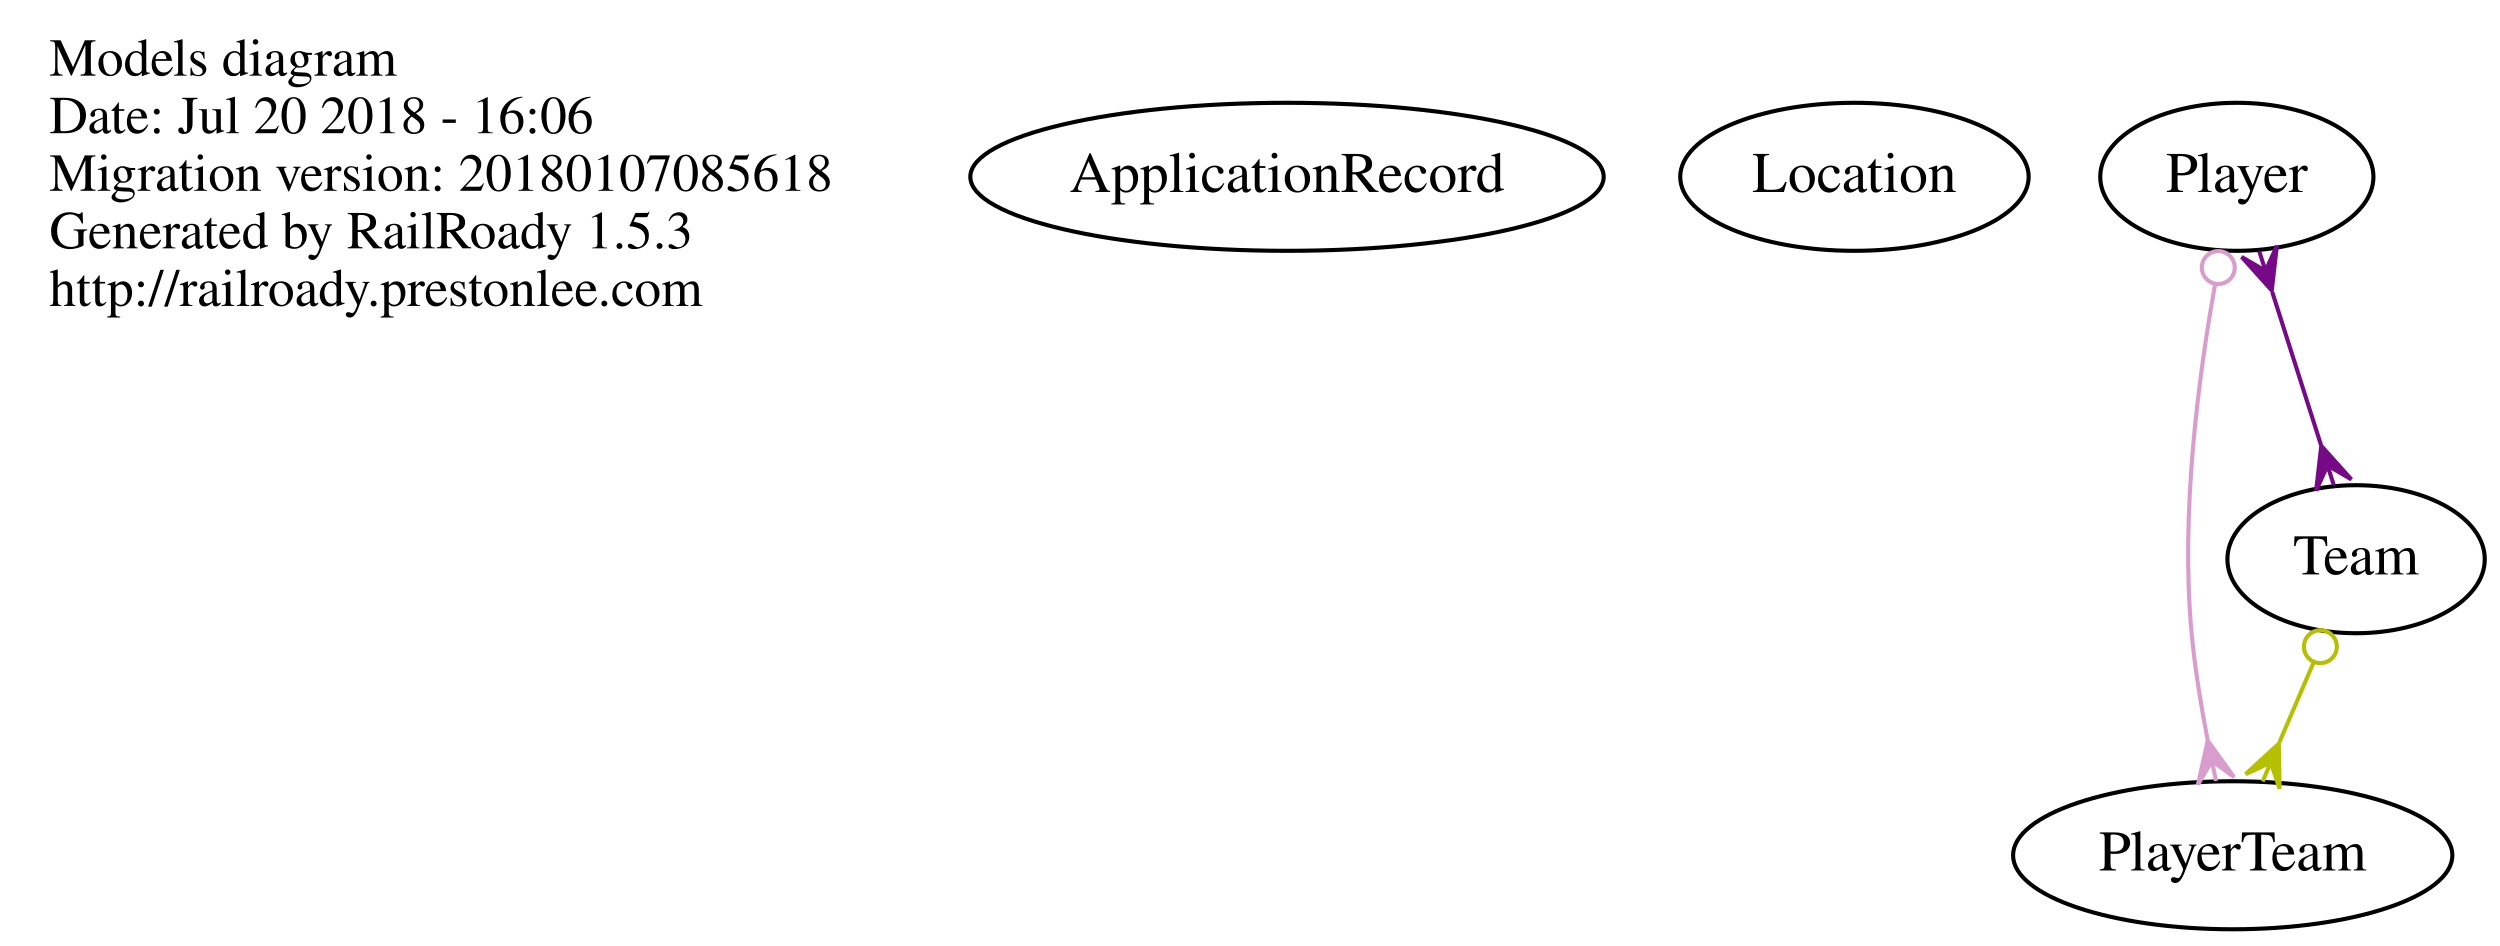
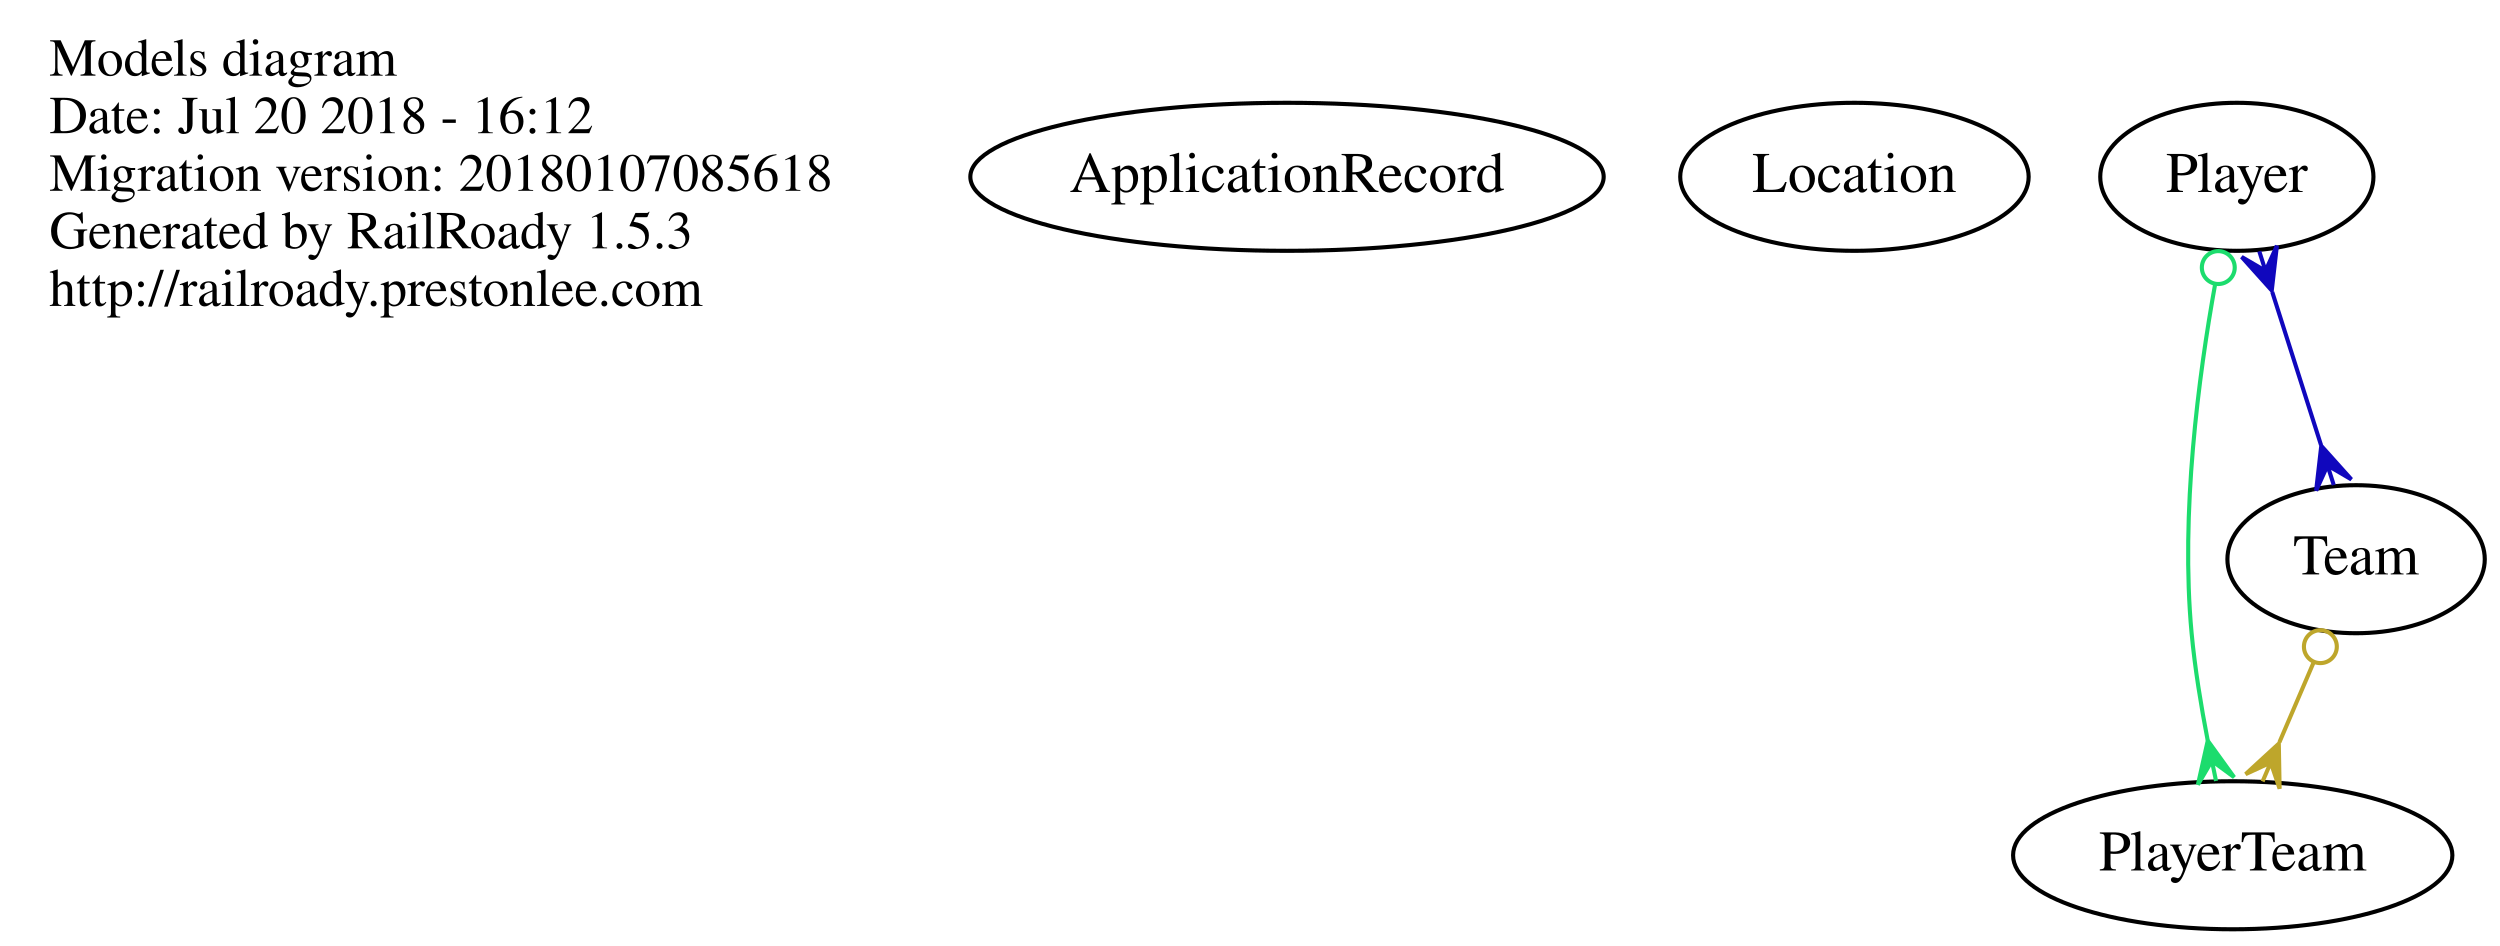
<svg xmlns="http://www.w3.org/2000/svg" width="608pt" height="230pt" viewBox="0.00 0.00 608.00 230.00">
  <g id="graph0" class="graph" transform="scale(1 1) rotate(0) translate(4 226)">
    <polygon fill="none" stroke="none" points="-4,4 -4,-226 604,-226 604,4 -4,4" />
    <g id="node1" class="node">
      <text text-anchor="start" x="8" y="-207.6" font-family="Times,serif" font-size="13.00">Models diagram</text>
-       <text text-anchor="start" x="8" y="-193.6" font-family="Times,serif" font-size="13.00">Date: Jul 20 2018 - 16:06</text>
+       <text text-anchor="start" x="8" y="-193.6" font-family="Times,serif" font-size="13.00">Date: Jul 20 2018 - 16:12</text>
      <text text-anchor="start" x="8" y="-179.6" font-family="Times,serif" font-size="13.00">Migration version: 20180107085618</text>
      <text text-anchor="start" x="8" y="-165.6" font-family="Times,serif" font-size="13.00">Generated by RailRoady 1.5.3</text>
      <text text-anchor="start" x="8" y="-151.6" font-family="Times,serif" font-size="13.00">http://railroady.prestonlee.com</text>
    </g>
    <g id="node2" class="node">
      <ellipse fill="none" stroke="black" cx="309" cy="-183" rx="77.015" ry="18" />
      <text text-anchor="middle" x="309" y="-179.3" font-family="Times,serif" font-size="14.00">ApplicationRecord</text>
    </g>
    <g id="node3" class="node">
      <ellipse fill="none" stroke="black" cx="447" cy="-183" rx="42.37" ry="18" />
      <text text-anchor="middle" x="447" y="-179.3" font-family="Times,serif" font-size="14.00">Location</text>
    </g>
    <g id="node4" class="node">
      <ellipse fill="none" stroke="black" cx="540" cy="-183" rx="33.221" ry="18" />
      <text text-anchor="middle" x="540" y="-179.3" font-family="Times,serif" font-size="14.00">Player</text>
    </g>
    <g id="node5" class="node">
      <ellipse fill="none" stroke="black" cx="539" cy="-18" rx="53.418" ry="18" />
      <text text-anchor="middle" x="539" y="-14.3" font-family="Times,serif" font-size="14.00">PlayerTeam</text>
    </g>
    <g id="edge1" class="edge">
-       <path fill="none" stroke="#d99dcd" d="M534.725,-156.895C530.701,-134.605 526.275,-101.144 529,-72 529.797,-63.478 531.3,-54.285 532.903,-45.986" />
-       <ellipse fill="none" stroke="#d99dcd" cx="535.488" cy="-160.928" rx="4" ry="4" />
-       <polygon fill="#d99dcd" stroke="#d99dcd" points="532.927,-45.866 539.349,-36.977 533.934,-40.968 534.941,-36.071 534.941,-36.071 534.941,-36.071 533.934,-40.968 530.533,-35.165 532.927,-45.866 532.927,-45.866" />
+       <path fill="none" stroke="#1cdc6d" d="M534.725,-156.895C530.701,-134.605 526.275,-101.144 529,-72 529.797,-63.478 531.3,-54.285 532.903,-45.986" />
+       <ellipse fill="none" stroke="#1cdc6d" cx="535.488" cy="-160.928" rx="4" ry="4" />
+       <polygon fill="#1cdc6d" stroke="#1cdc6d" points="532.927,-45.866 539.349,-36.977 533.934,-40.968 534.941,-36.071 534.941,-36.071 534.941,-36.071 533.934,-40.968 530.533,-35.165 532.927,-45.866 532.927,-45.866" />
    </g>
    <g id="node6" class="node">
      <ellipse fill="none" stroke="black" cx="569" cy="-90" rx="31.297" ry="18" />
      <text text-anchor="middle" x="569" y="-86.3" font-family="Times,serif" font-size="14.00">Team</text>
    </g>
    <g id="edge2" class="edge">
-       <path fill="none" stroke="#760a86" d="M548.608,-154.988C552.358,-143.221 556.741,-129.467 560.481,-117.732" />
-       <polygon fill="#760a86" stroke="#760a86" points="548.491,-155.356 541.167,-163.517 546.973,-160.12 545.455,-164.884 545.455,-164.884 545.455,-164.884 546.973,-160.12 549.742,-166.25 548.491,-155.356 548.491,-155.356" />
-       <polygon fill="#760a86" stroke="#760a86" points="560.533,-117.568 567.857,-109.406 562.052,-112.804 563.57,-108.04 563.57,-108.04 563.57,-108.04 562.052,-112.804 559.282,-106.673 560.533,-117.568 560.533,-117.568" />
+       <path fill="none" stroke="#1007bd" d="M548.608,-154.988C552.358,-143.221 556.741,-129.467 560.481,-117.732" />
+       <polygon fill="#1007bd" stroke="#1007bd" points="548.491,-155.356 541.167,-163.517 546.973,-160.12 545.455,-164.884 545.455,-164.884 545.455,-164.884 546.973,-160.12 549.742,-166.25 548.491,-155.356 548.491,-155.356" />
+       <polygon fill="#1007bd" stroke="#1007bd" points="560.533,-117.568 567.857,-109.406 562.052,-112.804 563.57,-108.04 563.57,-108.04 563.57,-108.04 562.052,-112.804 559.282,-106.673 560.533,-117.568 560.533,-117.568" />
    </g>
    <g id="edge3" class="edge">
-       <path fill="none" stroke="#b5c002" d="M558.619,-64.778C555.947,-58.544 553.059,-51.805 550.341,-45.463" />
-       <ellipse fill="none" stroke="#b5c002" cx="560.315" cy="-68.734" rx="4" ry="4" />
-       <polygon fill="#b5c002" stroke="#b5c002" points="550.206,-45.148 550.403,-34.184 548.237,-40.552 546.267,-35.956 546.267,-35.956 546.267,-35.956 548.237,-40.552 542.131,-37.729 550.206,-45.148 550.206,-45.148" />
+       <path fill="none" stroke="#bea62b" d="M558.619,-64.778C555.947,-58.544 553.059,-51.805 550.341,-45.463" />
+       <ellipse fill="none" stroke="#bea62b" cx="560.315" cy="-68.734" rx="4" ry="4" />
+       <polygon fill="#bea62b" stroke="#bea62b" points="550.206,-45.148 550.403,-34.184 548.237,-40.552 546.267,-35.956 546.267,-35.956 546.267,-35.956 548.237,-40.552 542.131,-37.729 550.206,-45.148 550.206,-45.148" />
    </g>
  </g>
</svg>
